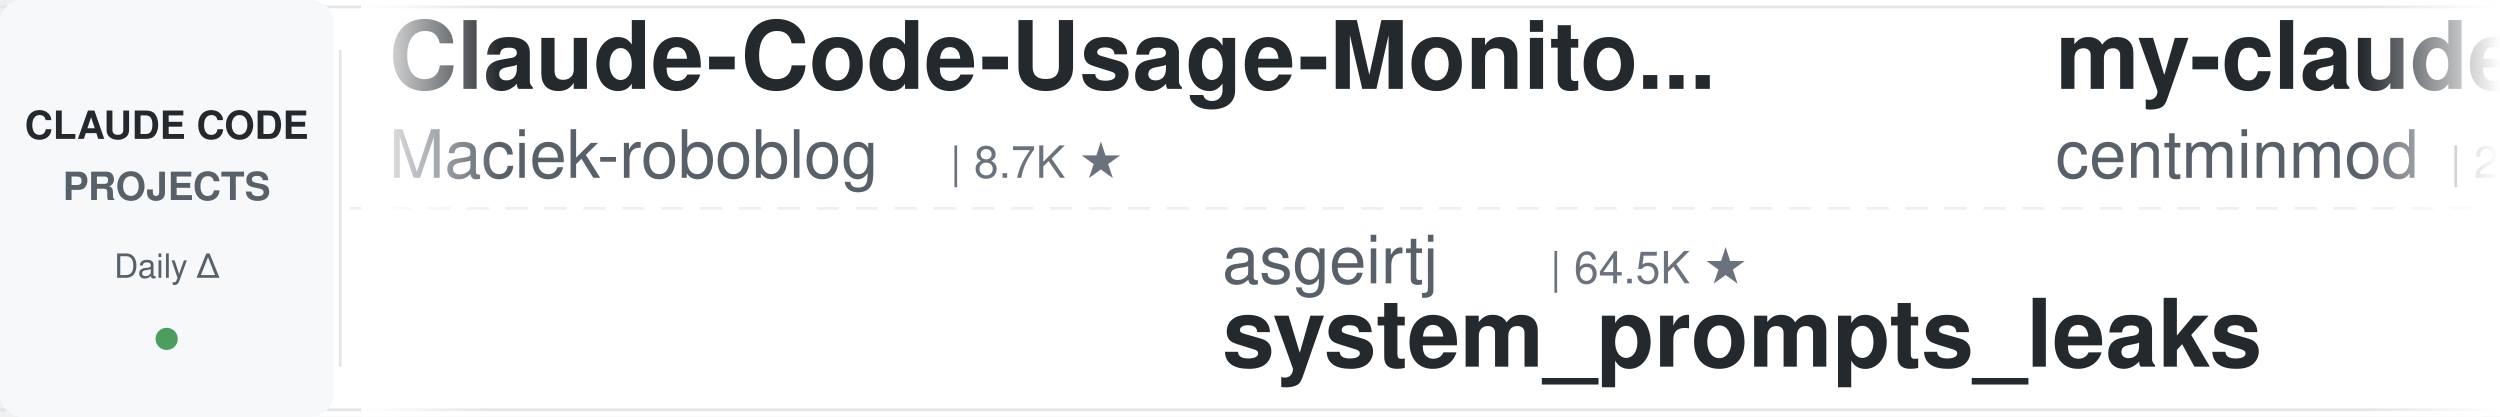
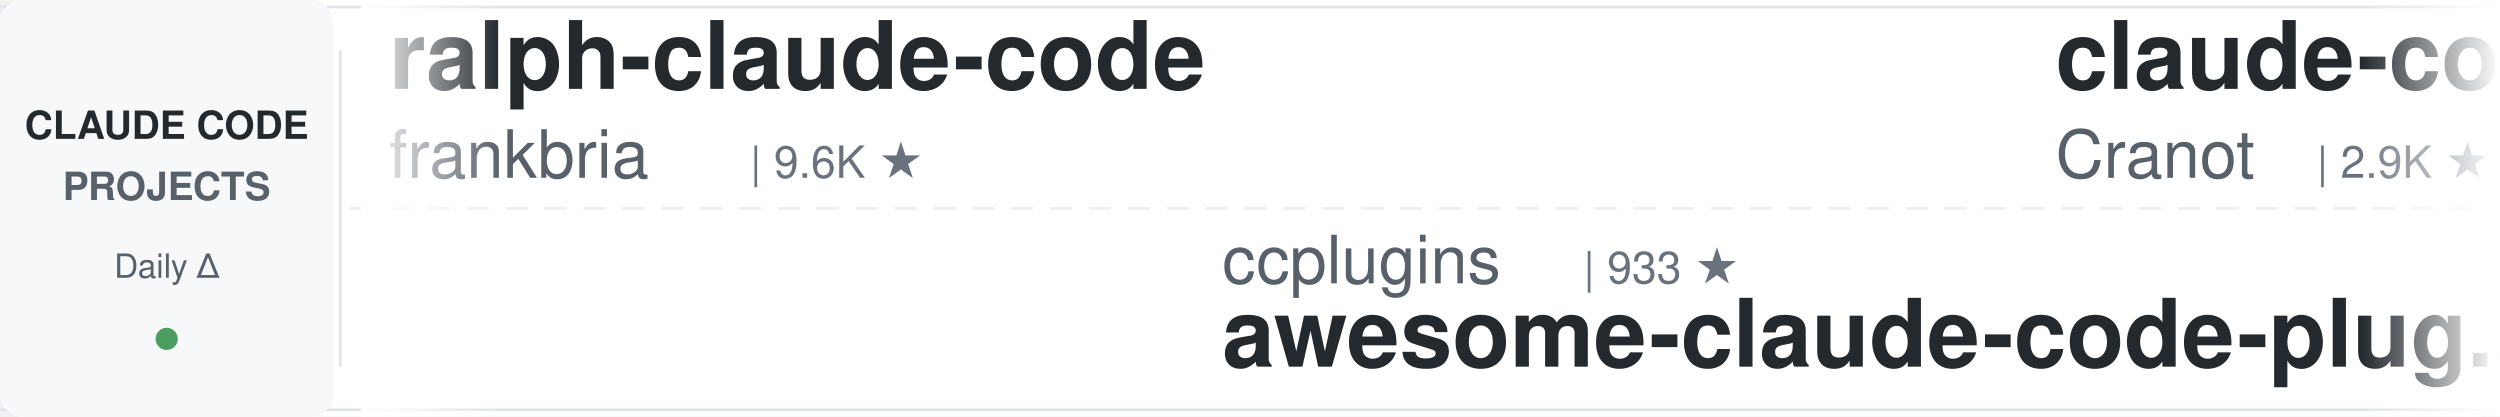
<svg xmlns="http://www.w3.org/2000/svg" width="900" height="150">
  <defs>
    <linearGradient id="leftFade" x1="0%" y1="0%" x2="100%" y2="0%">
      <stop offset="0%" style="stop-color:#ffffff;stop-opacity:1" />
      <stop offset="100%" style="stop-color:#ffffff;stop-opacity:0" />
    </linearGradient>
    <linearGradient id="rightFade" x1="0%" y1="0%" x2="100%" y2="0%">
      <stop offset="0%" style="stop-color:#ffffff;stop-opacity:0" />
      <stop offset="100%" style="stop-color:#ffffff;stop-opacity:1" />
    </linearGradient>
  </defs>
  <rect width="900" height="150" fill="#ffffff" rx="8" />
  <rect x="0" y="2" width="900" height="1" fill="#e1e4e8" />
  <rect x="0" y="147" width="900" height="1" fill="#e1e4e8" />
  <line x1="0" y1="75" x2="900" y2="75" stroke="#e1e4e8" stroke-width="1" stroke-dasharray="8 6" opacity="0.6" />
  <rect x="0" y="0" width="120" height="150" fill="#f6f8fa" rx="8" />
  <text x="60" y="50" font-family="-apple-system, BlinkMacSystemFont, 'Segoe UI', Helvetica, Arial, sans-serif" font-size="14" font-weight="600" fill="#24292e" text-anchor="middle">CLAUDE CODE</text>
  <text x="60" y="72" font-family="-apple-system, BlinkMacSystemFont, 'Segoe UI', Helvetica, Arial, sans-serif" font-size="14" font-weight="600" fill="#586069" text-anchor="middle">PROJECTS</text>
  <text x="60" y="100" font-family="-apple-system, BlinkMacSystemFont, 'Segoe UI', Helvetica, Arial, sans-serif" font-size="12" font-weight="500" fill="#586069" text-anchor="middle">Daily Δ</text>
  <circle cx="60" cy="122" r="4" fill="#22863a" opacity="0.8" />
  <rect x="122" y="18" width="1" height="114" fill="#e1e4e8" />
  <clipPath id="tickerClip">
    <rect x="130" y="0" width="770" height="150" />
  </clipPath>
  <g clip-path="url(#tickerClip)">
    <g id="tickerItems">
      <animateTransform attributeName="transform" attributeType="XML" type="translate" from="0 0" to="-3000 0" dur="54s" repeatCount="indefinite" />
      <g transform="translate(0, 0)">
-         <text x="140" y="32" font-family="-apple-system, BlinkMacSystemFont, 'Segoe UI', Helvetica, Arial, sans-serif" font-size="34" font-weight="600" fill="#24292e">Claude-Code-Usage-Monito...</text>
-         <text x="140" y="64" font-family="-apple-system, BlinkMacSystemFont, 'Segoe UI', Helvetica, Arial, sans-serif" font-size="24" font-weight="400" fill="#586069">Maciek-roboblog</text>
-         <text x="342" y="64" font-family="-apple-system, BlinkMacSystemFont, 'Segoe UI', Helvetica, Arial, sans-serif" font-size="16" font-weight="500" fill="#6a737d">| 8.7K ★</text>
+         <text x="140" y="32" font-family="-apple-system, BlinkMacSystemFont, 'Segoe UI', Helvetica, Arial, sans-serif" font-size="34" font-weight="600" fill="#24292e">ralph-claude-code</text>
+         <text x="140" y="64" font-family="-apple-system, BlinkMacSystemFont, 'Segoe UI', Helvetica, Arial, sans-serif" font-size="24" font-weight="400" fill="#586069">frankbria</text>
+         <text x="270" y="64" font-family="-apple-system, BlinkMacSystemFont, 'Segoe UI', Helvetica, Arial, sans-serif" font-size="16" font-weight="500" fill="#6a737d">| 9.6K ★</text>
      </g>
      <g transform="translate(300, 0)">
-         <text x="140" y="102" font-family="-apple-system, BlinkMacSystemFont, 'Segoe UI', Helvetica, Arial, sans-serif" font-size="24" font-weight="400" fill="#586069">asgeirtj</text>
-         <text x="258" y="102" font-family="-apple-system, BlinkMacSystemFont, 'Segoe UI', Helvetica, Arial, sans-serif" font-size="16" font-weight="500" fill="#6a737d">| 64.5K ★</text>
-         <text x="140" y="132" font-family="-apple-system, BlinkMacSystemFont, 'Segoe UI', Helvetica, Arial, sans-serif" font-size="34" font-weight="600" fill="#24292e">system_prompts_leaks</text>
+         <text x="140" y="102" font-family="-apple-system, BlinkMacSystemFont, 'Segoe UI', Helvetica, Arial, sans-serif" font-size="24" font-weight="400" fill="#586069">ccplugins</text>
+         <text x="270" y="102" font-family="-apple-system, BlinkMacSystemFont, 'Segoe UI', Helvetica, Arial, sans-serif" font-size="16" font-weight="500" fill="#6a737d">| 933 ★</text>
+         <text x="140" y="132" font-family="-apple-system, BlinkMacSystemFont, 'Segoe UI', Helvetica, Arial, sans-serif" font-size="34" font-weight="600" fill="#24292e">awesome-claude-code-plug...</text>
      </g>
      <g transform="translate(600, 0)">
+         <text x="140" y="32" font-family="-apple-system, BlinkMacSystemFont, 'Segoe UI', Helvetica, Arial, sans-serif" font-size="34" font-weight="600" fill="#24292e">claude-code-guide</text>
+         <text x="140" y="64" font-family="-apple-system, BlinkMacSystemFont, 'Segoe UI', Helvetica, Arial, sans-serif" font-size="24" font-weight="400" fill="#586069">Cranot</text>
+         <text x="234" y="64" font-family="-apple-system, BlinkMacSystemFont, 'Segoe UI', Helvetica, Arial, sans-serif" font-size="16" font-weight="500" fill="#6a737d">| 2.9K ★</text>
+       </g>
+       <g transform="translate(900, 0)">
+         <text x="140" y="102" font-family="-apple-system, BlinkMacSystemFont, 'Segoe UI', Helvetica, Arial, sans-serif" font-size="24" font-weight="400" fill="#586069">Maciek-roboblog</text>
+         <text x="342" y="102" font-family="-apple-system, BlinkMacSystemFont, 'Segoe UI', Helvetica, Arial, sans-serif" font-size="16" font-weight="500" fill="#6a737d">| 8.7K ★</text>
+         <text x="140" y="132" font-family="-apple-system, BlinkMacSystemFont, 'Segoe UI', Helvetica, Arial, sans-serif" font-size="34" font-weight="600" fill="#24292e">Claude-Code-Usage-Monito...</text>
+       </g>
+       <g transform="translate(1200, 0)">
+         <text x="140" y="32" font-family="-apple-system, BlinkMacSystemFont, 'Segoe UI', Helvetica, Arial, sans-serif" font-size="34" font-weight="600" fill="#24292e">free-claude-code</text>
+         <text x="140" y="64" font-family="-apple-system, BlinkMacSystemFont, 'Segoe UI', Helvetica, Arial, sans-serif" font-size="24" font-weight="400" fill="#586069">Alishahryar1</text>
+         <text x="306" y="64" font-family="-apple-system, BlinkMacSystemFont, 'Segoe UI', Helvetica, Arial, sans-serif" font-size="16" font-weight="500" fill="#6a737d">| 54.1K ★</text>
+       </g>
+       <g transform="translate(1500, 0)">
+         <text x="140" y="102" font-family="-apple-system, BlinkMacSystemFont, 'Segoe UI', Helvetica, Arial, sans-serif" font-size="24" font-weight="400" fill="#586069">luyao618</text>
+         <text x="258" y="102" font-family="-apple-system, BlinkMacSystemFont, 'Segoe UI', Helvetica, Arial, sans-serif" font-size="16" font-weight="500" fill="#6a737d">| 1.7K ★</text>
+         <text x="140" y="132" font-family="-apple-system, BlinkMacSystemFont, 'Segoe UI', Helvetica, Arial, sans-serif" font-size="34" font-weight="600" fill="#24292e">Claude-Code-Source-Study</text>
+       </g>
+       <g transform="translate(1800, 0)">
        <text x="140" y="32" font-family="-apple-system, BlinkMacSystemFont, 'Segoe UI', Helvetica, Arial, sans-serif" font-size="34" font-weight="600" fill="#24292e">my-claude-code-setup</text>
        <text x="140" y="64" font-family="-apple-system, BlinkMacSystemFont, 'Segoe UI', Helvetica, Arial, sans-serif" font-size="24" font-weight="400" fill="#586069">centminmod</text>
        <text x="282" y="64" font-family="-apple-system, BlinkMacSystemFont, 'Segoe UI', Helvetica, Arial, sans-serif" font-size="16" font-weight="500" fill="#6a737d">| 2.6K ★</text>
      </g>
-       <g transform="translate(900, 0)">
-         <text x="140" y="102" font-family="-apple-system, BlinkMacSystemFont, 'Segoe UI', Helvetica, Arial, sans-serif" font-size="24" font-weight="400" fill="#586069">Njengah</text>
-         <text x="246" y="102" font-family="-apple-system, BlinkMacSystemFont, 'Segoe UI', Helvetica, Arial, sans-serif" font-size="16" font-weight="500" fill="#6a737d">| 1.9K ★</text>
-         <text x="140" y="132" font-family="-apple-system, BlinkMacSystemFont, 'Segoe UI', Helvetica, Arial, sans-serif" font-size="34" font-weight="600" fill="#24292e">claude-code-cheat-sheet</text>
-       </g>
-       <g transform="translate(1200, 0)">
-         <text x="140" y="32" font-family="-apple-system, BlinkMacSystemFont, 'Segoe UI', Helvetica, Arial, sans-serif" font-size="34" font-weight="600" fill="#24292e">pi-vs-claude-code</text>
-         <text x="140" y="64" font-family="-apple-system, BlinkMacSystemFont, 'Segoe UI', Helvetica, Arial, sans-serif" font-size="24" font-weight="400" fill="#586069">disler</text>
-         <text x="234" y="64" font-family="-apple-system, BlinkMacSystemFont, 'Segoe UI', Helvetica, Arial, sans-serif" font-size="16" font-weight="500" fill="#6a737d">| 1.7K ★</text>
-       </g>
-       <g transform="translate(1500, 0)">
-         <text x="140" y="102" font-family="-apple-system, BlinkMacSystemFont, 'Segoe UI', Helvetica, Arial, sans-serif" font-size="24" font-weight="400" fill="#586069">digitalsamba</text>
-         <text x="306" y="102" font-family="-apple-system, BlinkMacSystemFont, 'Segoe UI', Helvetica, Arial, sans-serif" font-size="16" font-weight="500" fill="#6a737d">| 2.1K ★</text>
-         <text x="140" y="132" font-family="-apple-system, BlinkMacSystemFont, 'Segoe UI', Helvetica, Arial, sans-serif" font-size="34" font-weight="600" fill="#24292e">claude-code-video-toolki...</text>
-       </g>
-       <g transform="translate(1800, 0)">
-         <text x="140" y="32" font-family="-apple-system, BlinkMacSystemFont, 'Segoe UI', Helvetica, Arial, sans-serif" font-size="34" font-weight="600" fill="#24292e">claude-code-source</text>
-         <text x="140" y="64" font-family="-apple-system, BlinkMacSystemFont, 'Segoe UI', Helvetica, Arial, sans-serif" font-size="24" font-weight="400" fill="#586069">JrCx7scC</text>
-         <text x="258" y="64" font-family="-apple-system, BlinkMacSystemFont, 'Segoe UI', Helvetica, Arial, sans-serif" font-size="16" font-weight="500" fill="#6a737d">| 376 ★</text>
-       </g>
      <g transform="translate(2100, 0)">
-         <text x="140" y="102" font-family="-apple-system, BlinkMacSystemFont, 'Segoe UI', Helvetica, Arial, sans-serif" font-size="24" font-weight="400" fill="#586069">OneRedOak</text>
-         <text x="270" y="102" font-family="-apple-system, BlinkMacSystemFont, 'Segoe UI', Helvetica, Arial, sans-serif" font-size="16" font-weight="500" fill="#6a737d">| 3.9K ★</text>
-         <text x="140" y="132" font-family="-apple-system, BlinkMacSystemFont, 'Segoe UI', Helvetica, Arial, sans-serif" font-size="34" font-weight="600" fill="#24292e">claude-code-workflows</text>
+         <text x="140" y="102" font-family="-apple-system, BlinkMacSystemFont, 'Segoe UI', Helvetica, Arial, sans-serif" font-size="24" font-weight="400" fill="#586069">ChrisWiles</text>
+         <text x="282" y="102" font-family="-apple-system, BlinkMacSystemFont, 'Segoe UI', Helvetica, Arial, sans-serif" font-size="16" font-weight="500" fill="#6a737d">| 6.1K ★</text>
+         <text x="140" y="132" font-family="-apple-system, BlinkMacSystemFont, 'Segoe UI', Helvetica, Arial, sans-serif" font-size="34" font-weight="600" fill="#24292e">claude-code-showcase</text>
      </g>
      <g transform="translate(2400, 0)">
-         <text x="140" y="32" font-family="-apple-system, BlinkMacSystemFont, 'Segoe UI', Helvetica, Arial, sans-serif" font-size="34" font-weight="600" fill="#24292e">claude_code_src</text>
-         <text x="140" y="64" font-family="-apple-system, BlinkMacSystemFont, 'Segoe UI', Helvetica, Arial, sans-serif" font-size="24" font-weight="400" fill="#586069">ponponon</text>
-         <text x="258" y="64" font-family="-apple-system, BlinkMacSystemFont, 'Segoe UI', Helvetica, Arial, sans-serif" font-size="16" font-weight="500" fill="#6a737d">| 2.3K ★</text>
+         <text x="140" y="32" font-family="-apple-system, BlinkMacSystemFont, 'Segoe UI', Helvetica, Arial, sans-serif" font-size="34" font-weight="600" fill="#24292e">claude-code-from-scratch</text>
+         <text x="140" y="64" font-family="-apple-system, BlinkMacSystemFont, 'Segoe UI', Helvetica, Arial, sans-serif" font-size="24" font-weight="400" fill="#586069">Windy3f3f3f3f</text>
+         <text x="318" y="64" font-family="-apple-system, BlinkMacSystemFont, 'Segoe UI', Helvetica, Arial, sans-serif" font-size="16" font-weight="500" fill="#6a737d">| 2.7K ★</text>
      </g>
      <g transform="translate(2700, 0)">
-         <text x="140" y="102" font-family="-apple-system, BlinkMacSystemFont, 'Segoe UI', Helvetica, Arial, sans-serif" font-size="24" font-weight="400" fill="#586069">simonw</text>
-         <text x="234" y="102" font-family="-apple-system, BlinkMacSystemFont, 'Segoe UI', Helvetica, Arial, sans-serif" font-size="16" font-weight="500" fill="#6a737d">| 1.7K ★</text>
-         <text x="140" y="132" font-family="-apple-system, BlinkMacSystemFont, 'Segoe UI', Helvetica, Arial, sans-serif" font-size="34" font-weight="600" fill="#24292e">claude-code-transcripts</text>
+         <text x="140" y="102" font-family="-apple-system, BlinkMacSystemFont, 'Segoe UI', Helvetica, Arial, sans-serif" font-size="24" font-weight="400" fill="#586069">xu-xiang</text>
+         <text x="258" y="102" font-family="-apple-system, BlinkMacSystemFont, 'Segoe UI', Helvetica, Arial, sans-serif" font-size="16" font-weight="500" fill="#6a737d">| 1.9K ★</text>
+         <text x="140" y="132" font-family="-apple-system, BlinkMacSystemFont, 'Segoe UI', Helvetica, Arial, sans-serif" font-size="34" font-weight="600" fill="#24292e">everything-claude-code-z...</text>
      </g>
      <g transform="translate(3000, 0)">
-         <text x="140" y="32" font-family="-apple-system, BlinkMacSystemFont, 'Segoe UI', Helvetica, Arial, sans-serif" font-size="34" font-weight="600" fill="#24292e">Claude-Code-Usage-Monito...</text>
-         <text x="140" y="64" font-family="-apple-system, BlinkMacSystemFont, 'Segoe UI', Helvetica, Arial, sans-serif" font-size="24" font-weight="400" fill="#586069">Maciek-roboblog</text>
-         <text x="342" y="64" font-family="-apple-system, BlinkMacSystemFont, 'Segoe UI', Helvetica, Arial, sans-serif" font-size="16" font-weight="500" fill="#6a737d">| 8.7K ★</text>
+         <text x="140" y="32" font-family="-apple-system, BlinkMacSystemFont, 'Segoe UI', Helvetica, Arial, sans-serif" font-size="34" font-weight="600" fill="#24292e">ralph-claude-code</text>
+         <text x="140" y="64" font-family="-apple-system, BlinkMacSystemFont, 'Segoe UI', Helvetica, Arial, sans-serif" font-size="24" font-weight="400" fill="#586069">frankbria</text>
+         <text x="270" y="64" font-family="-apple-system, BlinkMacSystemFont, 'Segoe UI', Helvetica, Arial, sans-serif" font-size="16" font-weight="500" fill="#6a737d">| 9.6K ★</text>
      </g>
      <g transform="translate(3300, 0)">
-         <text x="140" y="102" font-family="-apple-system, BlinkMacSystemFont, 'Segoe UI', Helvetica, Arial, sans-serif" font-size="24" font-weight="400" fill="#586069">asgeirtj</text>
-         <text x="258" y="102" font-family="-apple-system, BlinkMacSystemFont, 'Segoe UI', Helvetica, Arial, sans-serif" font-size="16" font-weight="500" fill="#6a737d">| 64.5K ★</text>
-         <text x="140" y="132" font-family="-apple-system, BlinkMacSystemFont, 'Segoe UI', Helvetica, Arial, sans-serif" font-size="34" font-weight="600" fill="#24292e">system_prompts_leaks</text>
+         <text x="140" y="102" font-family="-apple-system, BlinkMacSystemFont, 'Segoe UI', Helvetica, Arial, sans-serif" font-size="24" font-weight="400" fill="#586069">ccplugins</text>
+         <text x="270" y="102" font-family="-apple-system, BlinkMacSystemFont, 'Segoe UI', Helvetica, Arial, sans-serif" font-size="16" font-weight="500" fill="#6a737d">| 933 ★</text>
+         <text x="140" y="132" font-family="-apple-system, BlinkMacSystemFont, 'Segoe UI', Helvetica, Arial, sans-serif" font-size="34" font-weight="600" fill="#24292e">awesome-claude-code-plug...</text>
      </g>
      <g transform="translate(3600, 0)">
-         <text x="140" y="32" font-family="-apple-system, BlinkMacSystemFont, 'Segoe UI', Helvetica, Arial, sans-serif" font-size="34" font-weight="600" fill="#24292e">my-claude-code-setup</text>
-         <text x="140" y="64" font-family="-apple-system, BlinkMacSystemFont, 'Segoe UI', Helvetica, Arial, sans-serif" font-size="24" font-weight="400" fill="#586069">centminmod</text>
-         <text x="282" y="64" font-family="-apple-system, BlinkMacSystemFont, 'Segoe UI', Helvetica, Arial, sans-serif" font-size="16" font-weight="500" fill="#6a737d">| 2.6K ★</text>
+         <text x="140" y="32" font-family="-apple-system, BlinkMacSystemFont, 'Segoe UI', Helvetica, Arial, sans-serif" font-size="34" font-weight="600" fill="#24292e">claude-code-guide</text>
+         <text x="140" y="64" font-family="-apple-system, BlinkMacSystemFont, 'Segoe UI', Helvetica, Arial, sans-serif" font-size="24" font-weight="400" fill="#586069">Cranot</text>
+         <text x="234" y="64" font-family="-apple-system, BlinkMacSystemFont, 'Segoe UI', Helvetica, Arial, sans-serif" font-size="16" font-weight="500" fill="#6a737d">| 2.9K ★</text>
      </g>
      <g transform="translate(3900, 0)">
-         <text x="140" y="102" font-family="-apple-system, BlinkMacSystemFont, 'Segoe UI', Helvetica, Arial, sans-serif" font-size="24" font-weight="400" fill="#586069">Njengah</text>
-         <text x="246" y="102" font-family="-apple-system, BlinkMacSystemFont, 'Segoe UI', Helvetica, Arial, sans-serif" font-size="16" font-weight="500" fill="#6a737d">| 1.9K ★</text>
-         <text x="140" y="132" font-family="-apple-system, BlinkMacSystemFont, 'Segoe UI', Helvetica, Arial, sans-serif" font-size="34" font-weight="600" fill="#24292e">claude-code-cheat-sheet</text>
+         <text x="140" y="102" font-family="-apple-system, BlinkMacSystemFont, 'Segoe UI', Helvetica, Arial, sans-serif" font-size="24" font-weight="400" fill="#586069">Maciek-roboblog</text>
+         <text x="342" y="102" font-family="-apple-system, BlinkMacSystemFont, 'Segoe UI', Helvetica, Arial, sans-serif" font-size="16" font-weight="500" fill="#6a737d">| 8.7K ★</text>
+         <text x="140" y="132" font-family="-apple-system, BlinkMacSystemFont, 'Segoe UI', Helvetica, Arial, sans-serif" font-size="34" font-weight="600" fill="#24292e">Claude-Code-Usage-Monito...</text>
      </g>
    </g>
  </g>
  <rect x="130" y="0" width="50" height="150" fill="url(#leftFade)" />
  <rect x="850" y="0" width="50" height="150" fill="url(#rightFade)" />
</svg>
